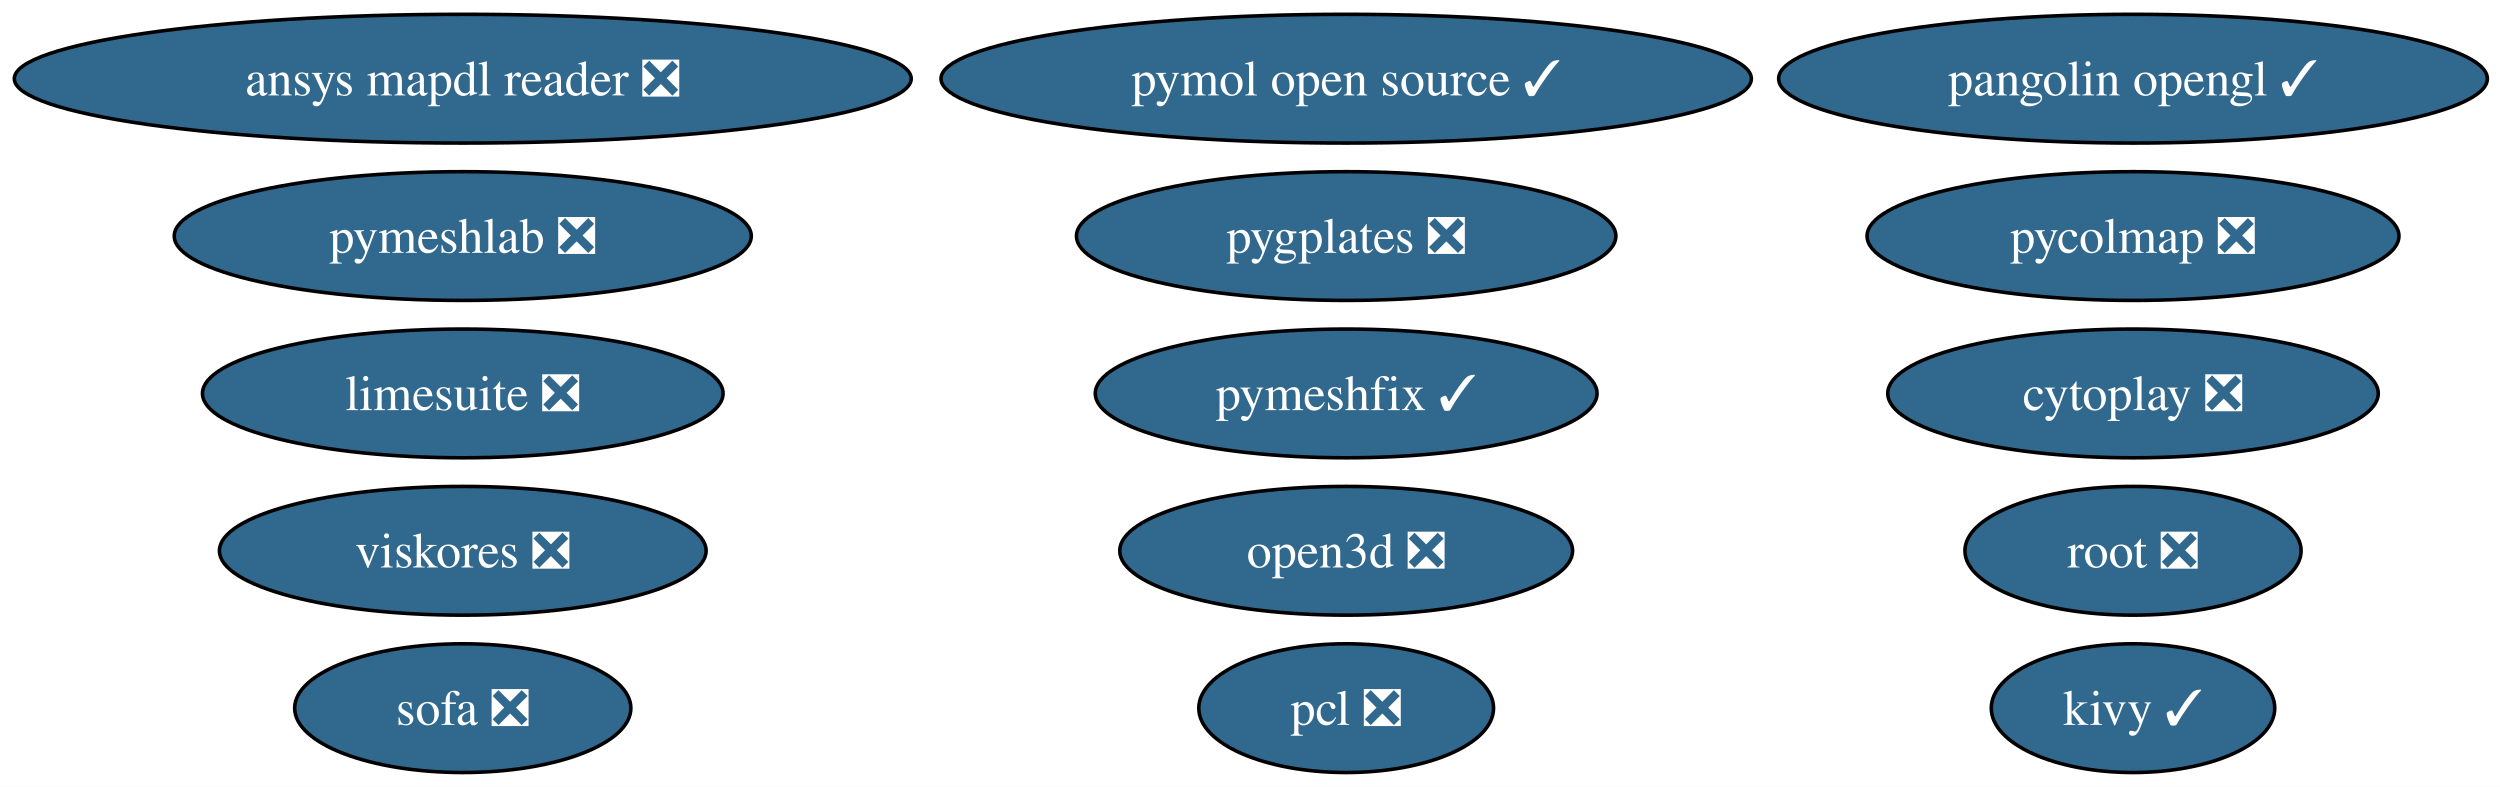
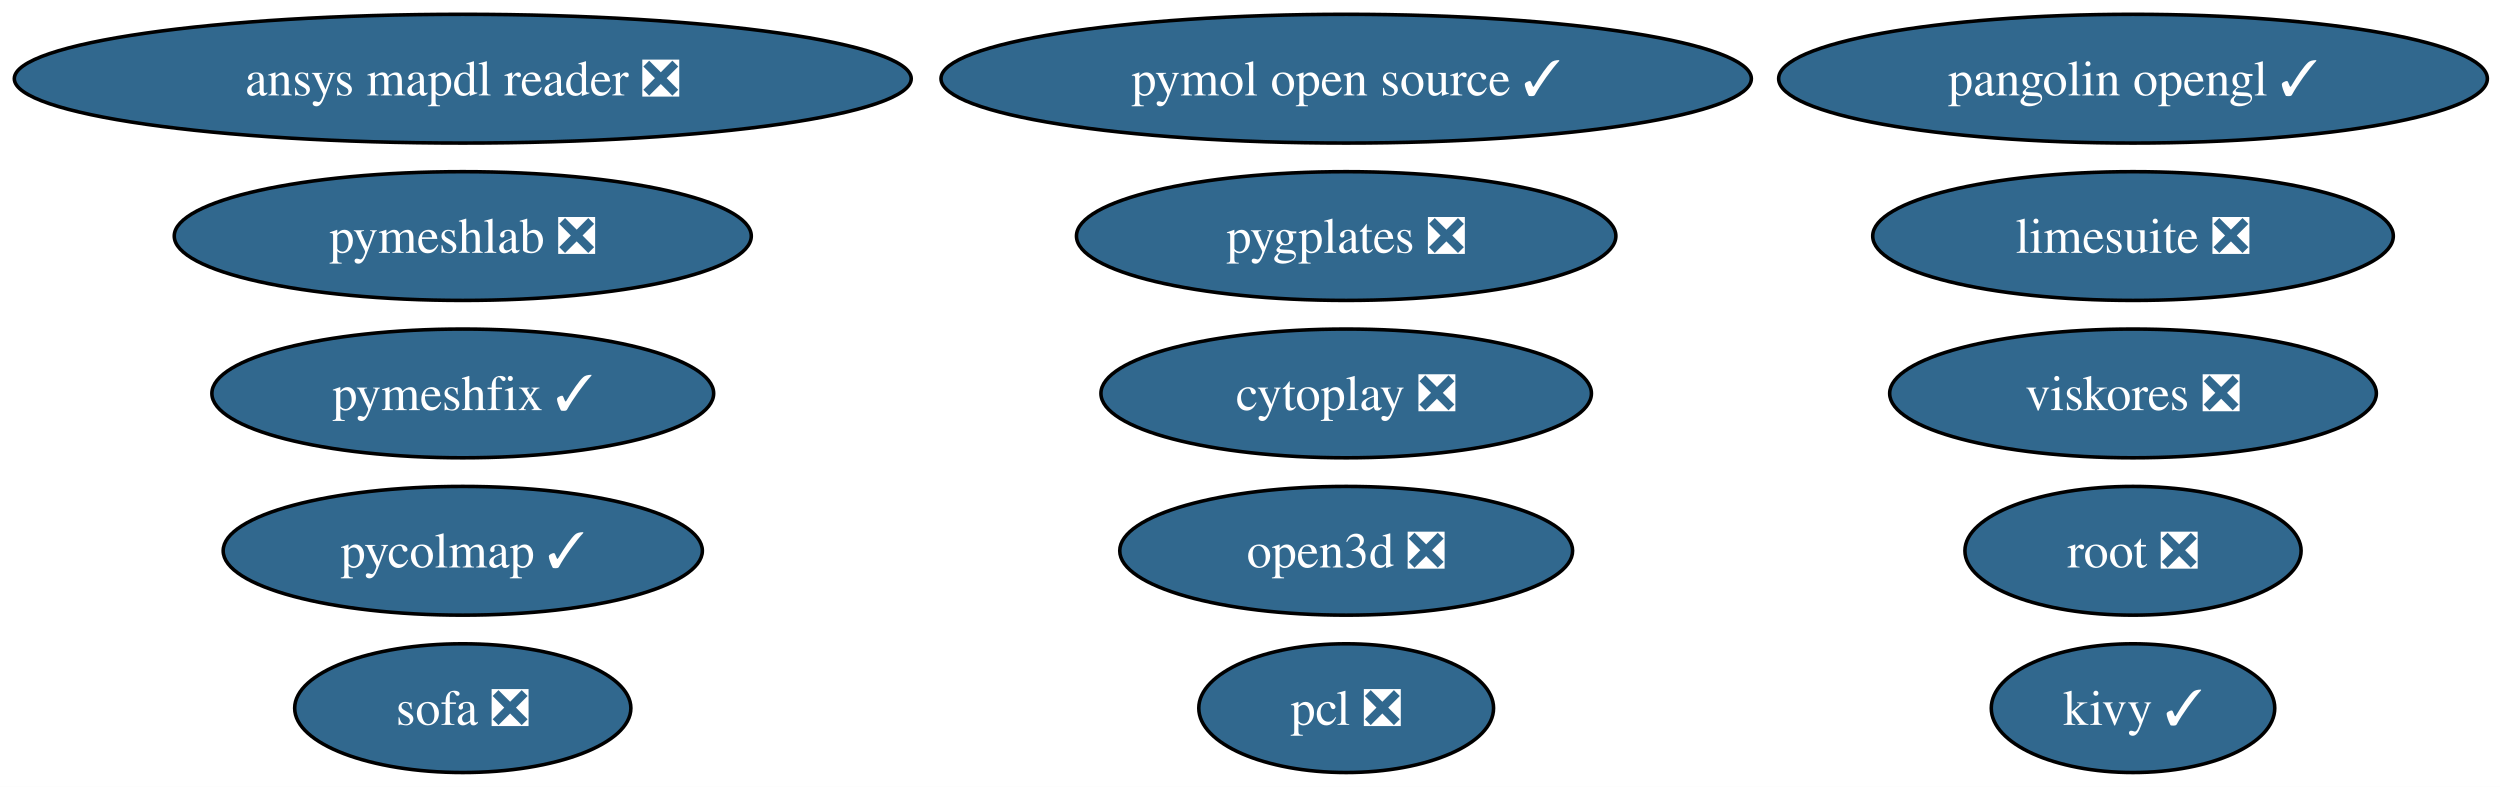
<svg xmlns="http://www.w3.org/2000/svg" xmlns:xlink="http://www.w3.org/1999/xlink" width="699pt" height="220pt" viewBox="0.00 0.00 699.00 220.00">
  <g id="graph0" class="graph" transform="scale(1 1) rotate(0) translate(4 216)">
    <polygon fill="white" stroke="none" points="-4,4 -4,-216 695.47,-216 695.47,4 -4,4" />
    <g id="node1" class="node">
      <g id="a_node1">
        <a xlink:href="https://github.com/conda-forge/pcl-feedstock/pull/91" xlink:title="pcl ❎">
          <ellipse fill="#31688e" stroke="black" cx="372.39" cy="-18" rx="41.21" ry="18" />
          <text xml:space="preserve" text-anchor="middle" x="372.39" y="-13.32" font-family="Times,serif" font-size="14.00" fill="white">pcl ❎</text>
        </a>
      </g>
    </g>
    <g id="node2" class="node">
      <g id="a_node2">
        <a xlink:href="https://github.com/conda-forge/kivy-feedstock/pull/78" xlink:title="kivy ✓">
          <ellipse fill="#31688e" stroke="black" cx="592.39" cy="-18" rx="39.63" ry="18" />
          <text xml:space="preserve" text-anchor="middle" x="592.39" y="-13.32" font-family="Times,serif" font-size="14.00" fill="white">kivy ✓</text>
        </a>
      </g>
    </g>
    <g id="node3" class="node">
      <g id="a_node3">
        <a xlink:href="https://github.com/conda-forge/root-feedstock/pull/330" xlink:title="root ❎">
          <ellipse fill="#31688e" stroke="black" cx="592.39" cy="-62" rx="47" ry="18" />
          <text xml:space="preserve" text-anchor="middle" x="592.39" y="-57.33" font-family="Times,serif" font-size="14.00" fill="white">root ❎</text>
        </a>
      </g>
    </g>
    <g id="node4" class="node">
      <g id="a_node4">
        <a xlink:href="https://github.com/conda-forge/pymol-open-source-feedstock/pull/42" xlink:title="pymol open source ✓">
          <ellipse fill="#31688e" stroke="black" cx="372.39" cy="-194" rx="113.29" ry="18" />
          <text xml:space="preserve" text-anchor="middle" x="372.39" y="-189.32" font-family="Times,serif" font-size="14.00" fill="white">pymol open source ✓</text>
        </a>
      </g>
    </g>
    <g id="node5" class="node">
      <g id="a_node5">
        <a xlink:href="https://github.com/conda-forge/limesuite-feedstock/pull/16" xlink:title="limesuite ❎">
-           <ellipse fill="#31688e" stroke="black" cx="125.39" cy="-106" rx="72.78" ry="18" />
-           <text xml:space="preserve" text-anchor="middle" x="125.39" y="-101.33" font-family="Times,serif" font-size="14.00" fill="white">limesuite ❎</text>
+           <ellipse fill="#31688e" stroke="black" cx="592.39" cy="-150" rx="72.78" ry="18" />
+           <text xml:space="preserve" text-anchor="middle" x="592.39" y="-145.32" font-family="Times,serif" font-size="14.00" fill="white">limesuite ❎</text>
        </a>
      </g>
    </g>
    <g id="node6" class="node">
      <g id="a_node6">
        <a xlink:href="https://github.com/conda-forge/pymeshfix-feedstock/pull/19" xlink:title="pymeshfix ✓">
-           <ellipse fill="#31688e" stroke="black" cx="372.39" cy="-106" rx="70.15" ry="18" />
-           <text xml:space="preserve" text-anchor="middle" x="372.39" y="-101.33" font-family="Times,serif" font-size="14.00" fill="white">pymeshfix ✓</text>
+           <ellipse fill="#31688e" stroke="black" cx="125.39" cy="-106" rx="70.15" ry="18" />
+           <text xml:space="preserve" text-anchor="middle" x="125.39" y="-101.33" font-family="Times,serif" font-size="14.00" fill="white">pymeshfix ✓</text>
        </a>
      </g>
    </g>
    <g id="node7" class="node">
      <g id="a_node7">
        <a xlink:href="https://github.com/conda-forge/ansys-mapdl-reader-feedstock/pull/19" xlink:title="ansys mapdl reader ❎">
          <ellipse fill="#31688e" stroke="black" cx="125.39" cy="-194" rx="125.39" ry="18" />
          <text xml:space="preserve" text-anchor="middle" x="125.39" y="-189.32" font-family="Times,serif" font-size="14.00" fill="white">ansys mapdl reader ❎</text>
        </a>
      </g>
    </g>
    <g id="node8" class="node">
      <g id="a_node8">
-         <a xlink:href="https://github.com/conda-forge/pycolmap-feedstock/pull/71" xlink:title="pycolmap ❎">
-           <ellipse fill="#31688e" stroke="black" cx="592.39" cy="-150" rx="74.36" ry="18" />
-           <text xml:space="preserve" text-anchor="middle" x="592.39" y="-145.32" font-family="Times,serif" font-size="14.00" fill="white">pycolmap ❎</text>
+         <a xlink:href="https://github.com/conda-forge/pycolmap-feedstock/pull/71" xlink:title="pycolmap ✓">
+           <ellipse fill="#31688e" stroke="black" cx="125.39" cy="-62" rx="66.99" ry="18" />
+           <text xml:space="preserve" text-anchor="middle" x="125.39" y="-57.33" font-family="Times,serif" font-size="14.00" fill="white">pycolmap ✓</text>
        </a>
      </g>
    </g>
    <g id="node9" class="node">
      <g id="a_node9">
        <a xlink:href="https://github.com/conda-forge/pygplates-feedstock/pull/47" xlink:title="pygplates ❎">
          <ellipse fill="#31688e" stroke="black" cx="372.39" cy="-150" rx="75.41" ry="18" />
          <text xml:space="preserve" text-anchor="middle" x="372.39" y="-145.32" font-family="Times,serif" font-size="14.00" fill="white">pygplates ❎</text>
        </a>
      </g>
    </g>
    <g id="node10" class="node">
      <g id="a_node10">
        <a xlink:href="https://github.com/conda-forge/open3d-feedstock/pull/44" xlink:title="open3d ❎">
          <ellipse fill="#31688e" stroke="black" cx="372.39" cy="-62" rx="63.31" ry="18" />
          <text xml:space="preserve" text-anchor="middle" x="372.39" y="-57.33" font-family="Times,serif" font-size="14.00" fill="white">open3d ❎</text>
        </a>
      </g>
    </g>
    <g id="node11" class="node">
      <g id="a_node11">
        <a xlink:href="https://github.com/conda-forge/pangolin-opengl-feedstock/pull/12" xlink:title="pangolin opengl ✓">
          <ellipse fill="#31688e" stroke="black" cx="592.39" cy="-194" rx="99.08" ry="18" />
          <text xml:space="preserve" text-anchor="middle" x="592.39" y="-189.32" font-family="Times,serif" font-size="14.00" fill="white">pangolin opengl ✓</text>
        </a>
      </g>
    </g>
    <g id="node12" class="node">
      <g id="a_node12">
        <a xlink:href="https://github.com/conda-forge/cytoplay-feedstock/pull/11" xlink:title="cytoplay ❎">
-           <ellipse fill="#31688e" stroke="black" cx="592.39" cy="-106" rx="68.57" ry="18" />
-           <text xml:space="preserve" text-anchor="middle" x="592.39" y="-101.33" font-family="Times,serif" font-size="14.00" fill="white">cytoplay ❎</text>
+           <ellipse fill="#31688e" stroke="black" cx="372.39" cy="-106" rx="68.57" ry="18" />
+           <text xml:space="preserve" text-anchor="middle" x="372.39" y="-101.33" font-family="Times,serif" font-size="14.00" fill="white">cytoplay ❎</text>
        </a>
      </g>
    </g>
    <g id="node13" class="node">
      <g id="a_node13">
        <a xlink:href="https://github.com/conda-forge/viskores-feedstock/pull/16" xlink:title="viskores ❎">
-           <ellipse fill="#31688e" stroke="black" cx="125.39" cy="-62" rx="68.04" ry="18" />
-           <text xml:space="preserve" text-anchor="middle" x="125.39" y="-57.33" font-family="Times,serif" font-size="14.00" fill="white">viskores ❎</text>
+           <ellipse fill="#31688e" stroke="black" cx="592.39" cy="-106" rx="68.04" ry="18" />
+           <text xml:space="preserve" text-anchor="middle" x="592.39" y="-101.33" font-family="Times,serif" font-size="14.00" fill="white">viskores ❎</text>
        </a>
      </g>
    </g>
    <g id="node14" class="node">
      <g id="a_node14">
        <a xlink:href="https://github.com/conda-forge/pymeshlab-feedstock/pull/25" xlink:title="pymeshlab ❎">
          <ellipse fill="#31688e" stroke="black" cx="125.39" cy="-150" rx="80.67" ry="18" />
          <text xml:space="preserve" text-anchor="middle" x="125.39" y="-145.32" font-family="Times,serif" font-size="14.00" fill="white">pymeshlab ❎</text>
        </a>
      </g>
    </g>
    <g id="node15" class="node">
      <g id="a_node15">
        <a xlink:href="https://github.com/conda-forge/sofa-feedstock/pull/4" xlink:title="sofa ❎">
          <ellipse fill="#31688e" stroke="black" cx="125.39" cy="-18" rx="47" ry="18" />
          <text xml:space="preserve" text-anchor="middle" x="125.39" y="-13.32" font-family="Times,serif" font-size="14.00" fill="white">sofa ❎</text>
        </a>
      </g>
    </g>
  </g>
</svg>
